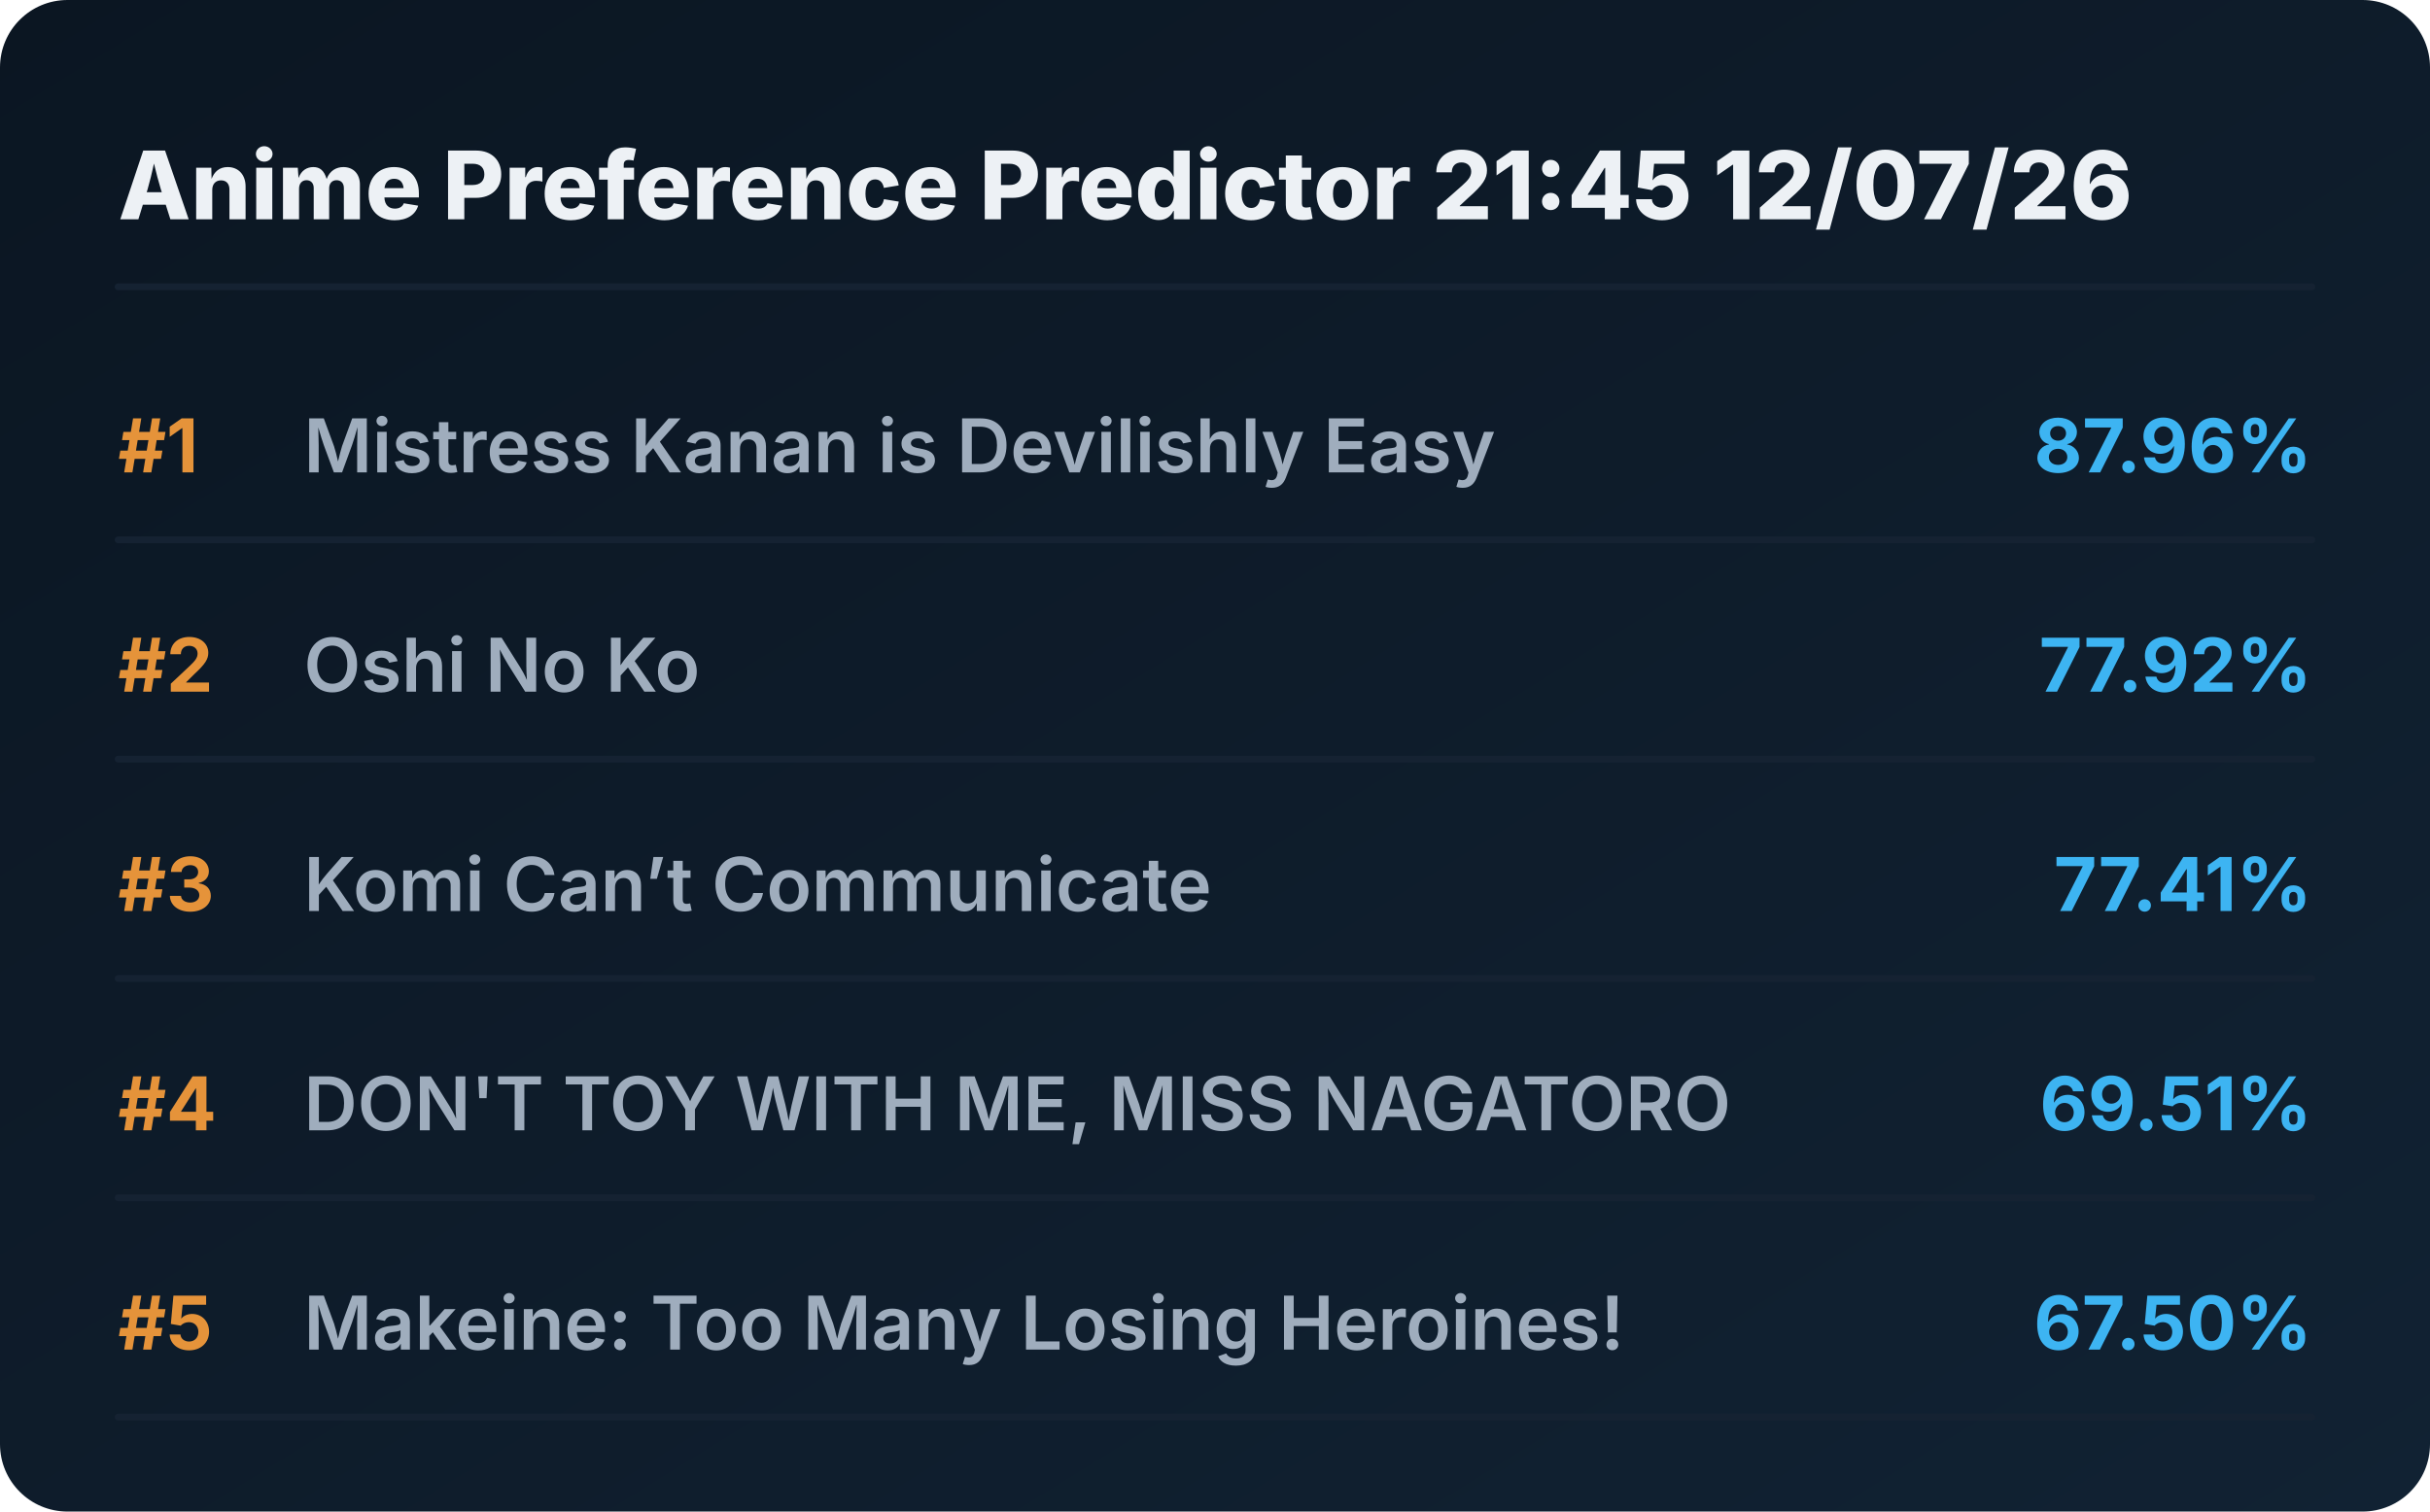
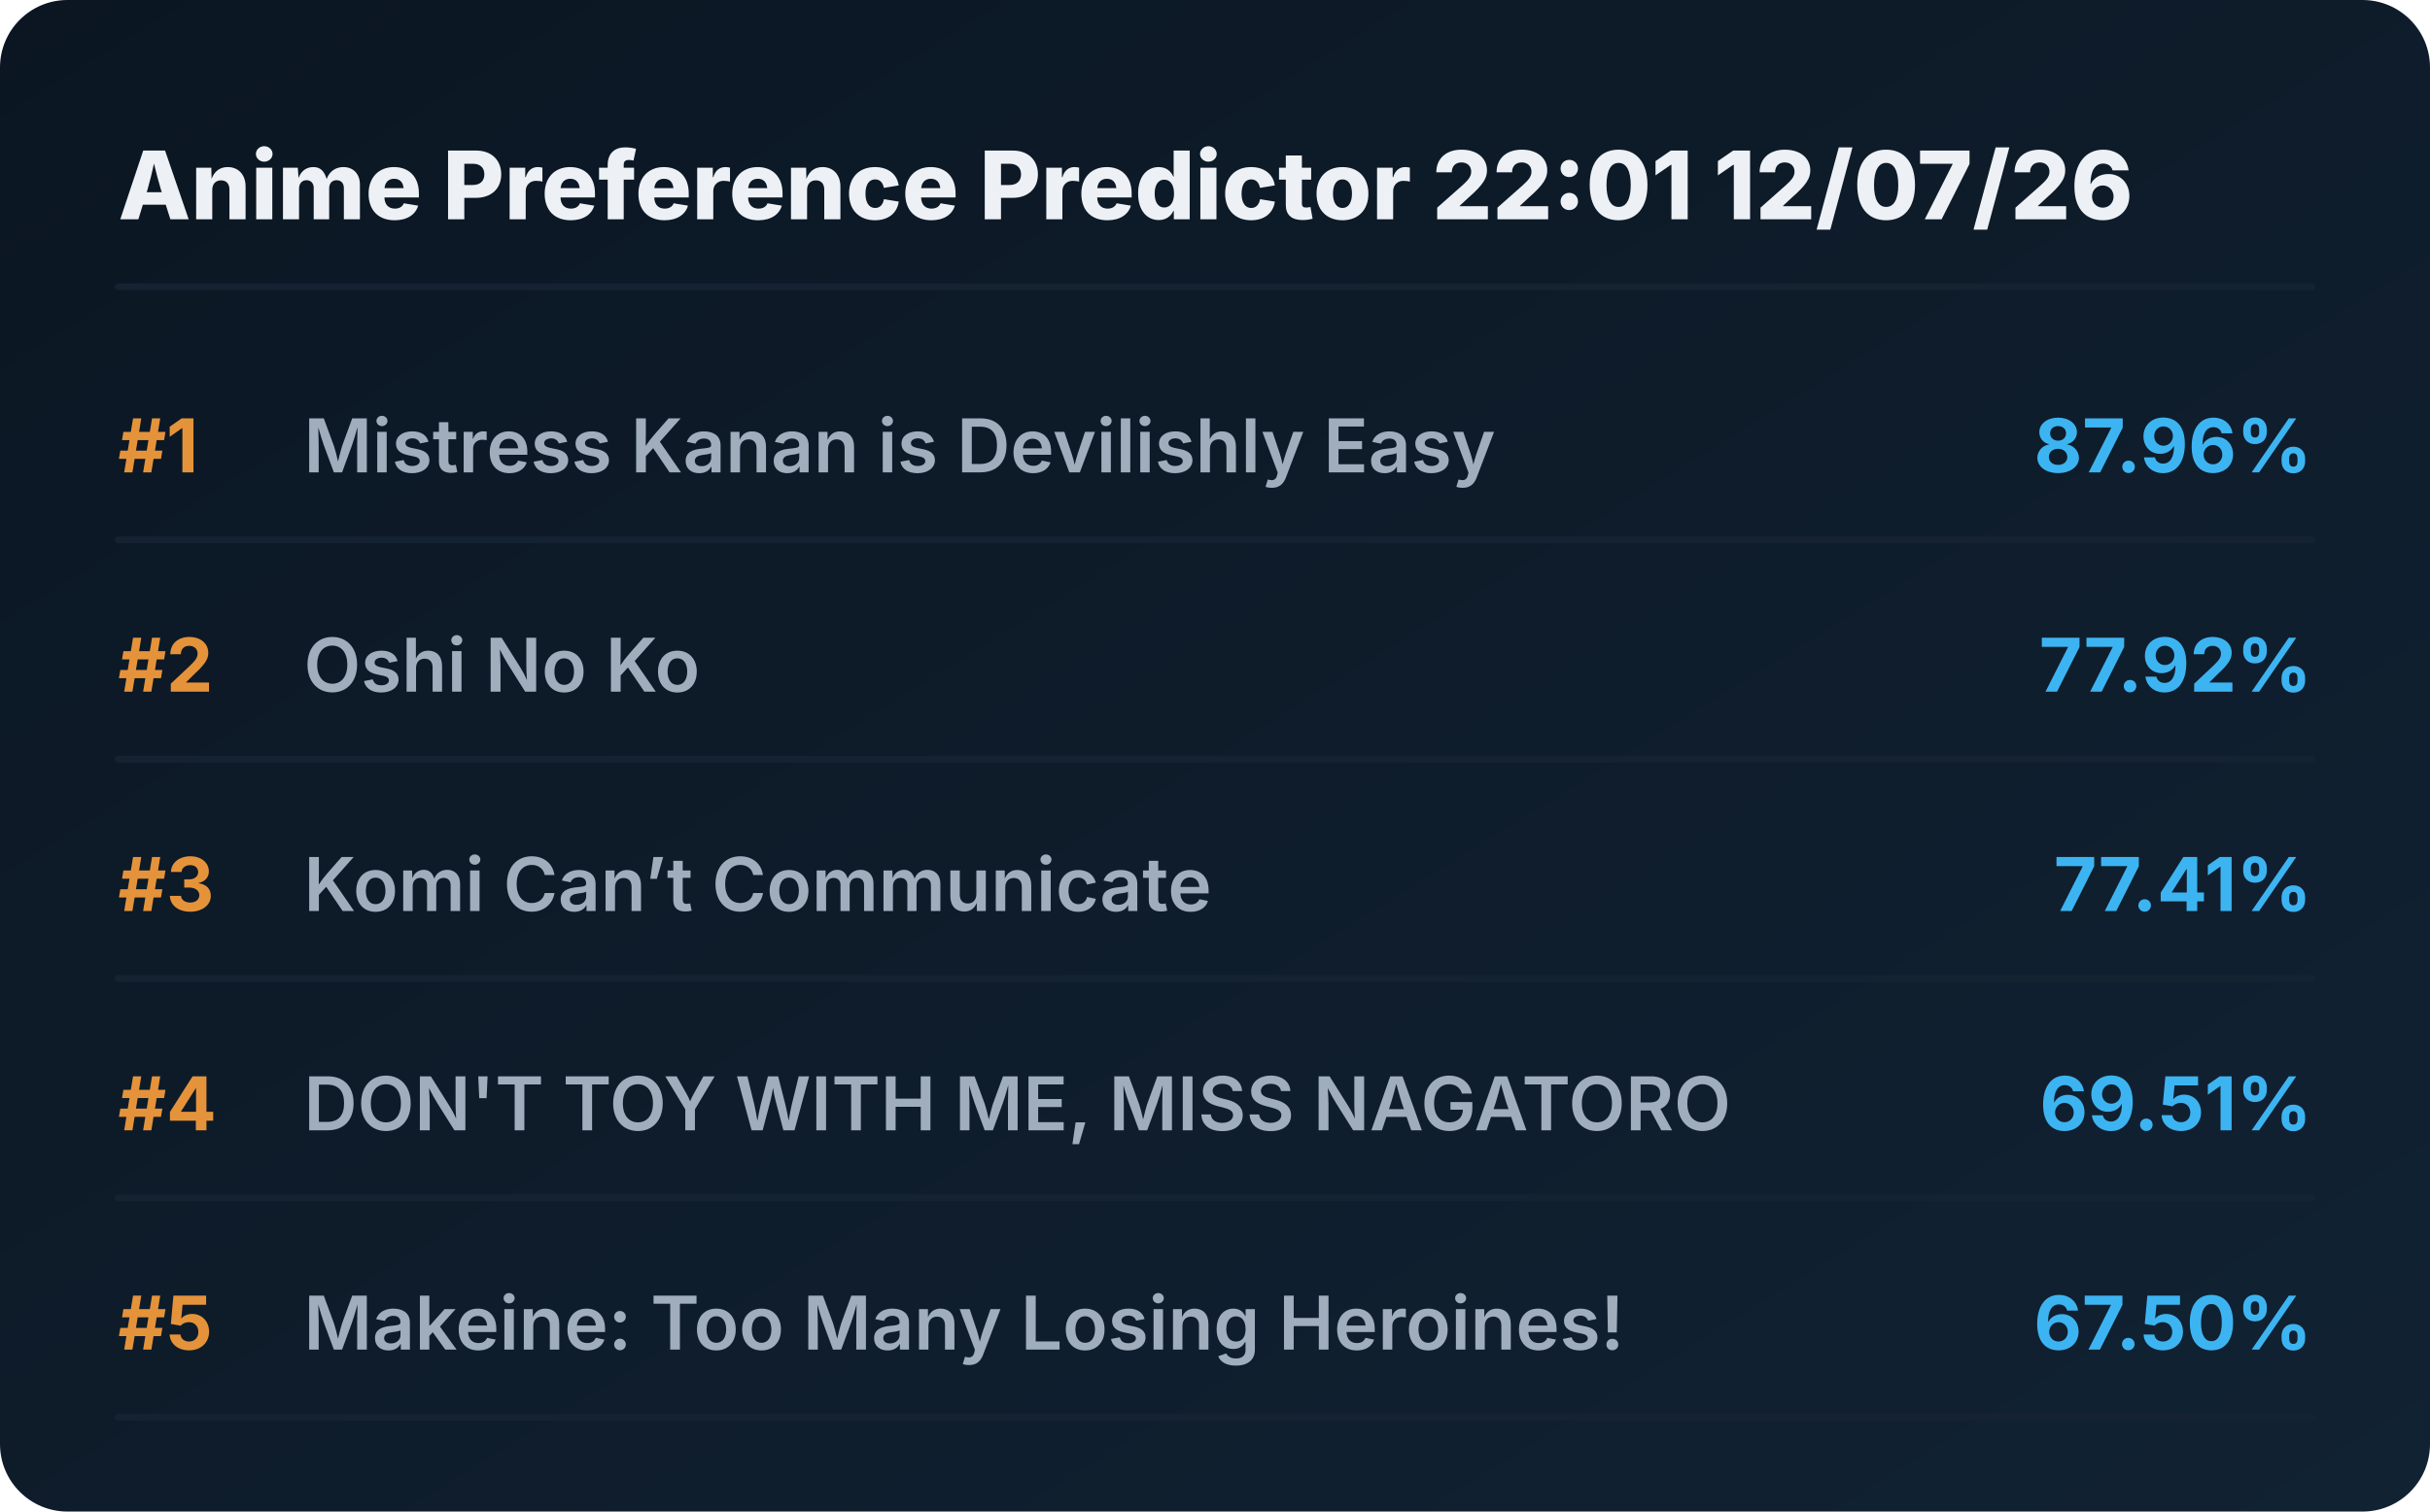
<svg xmlns="http://www.w3.org/2000/svg" viewBox="0 0 720 448" preserveAspectRatio="xMidYMid meet" style="width: 100%; height: auto; max-width: 720px;">
  <defs>
    <linearGradient id="boxGrad" x1="0%" y1="0%" x2="100%" y2="100%">
      <stop offset="0%" stop-color="#0b1622" />
      <stop offset="100%" stop-color="#112233" />
    </linearGradient>
    <clipPath id="titleClip">
      <rect x="90" y="0" width="510" height="100%" />
    </clipPath>
  </defs>
  <style>
    .bg { fill: url(#boxGrad); rx: 20px; }
    .header { font-family: 'Overpass', 'Inter', system-ui, sans-serif; font-weight: 800; font-size: 28px; fill: #edf1f5; }
    .rank { font-family: 'Overpass', 'Inter', system-ui, sans-serif; font-weight: 700; font-size: 22px; fill: #e5933a; }
    .title { font-family: 'Overpass', 'Inter', system-ui, sans-serif; font-weight: 600; font-size: 22px; fill: #9fadbd; }
    .score { font-family: 'Overpass', 'Inter', system-ui, sans-serif; font-weight: 700; font-size: 22px; fill: #3db4f2; }
    .line { stroke: #152232; stroke-width: 2; stroke-linecap: round; }
  </style>
  <rect class="bg" width="720" height="448" />
-   <text x="35" y="65" class="header">Anime Preference Predictor 21:45 12/07/26</text>
+   <text x="35" y="65" class="header">Anime Preference Predictor 22:01 12/07/26</text>
  <line x1="35" y1="85" x2="685" y2="85" class="line" />
  <g transform="translate(0, 0)">
    <text x="35" y="140" class="rank">#1</text>
    <text x="90" y="140" class="title">Mistress Kanan is Devilishly Easy</text>
    <text x="685" y="140" class="score" text-anchor="end">87.96%</text>
    <line x1="35" y1="160" x2="685" y2="160" class="line" />
  </g>
  <g transform="translate(0, 65)">
    <text x="35" y="140" class="rank">#2</text>
    <text x="90" y="140" class="title">Oshi No Ko</text>
    <text x="685" y="140" class="score" text-anchor="end">77.92%</text>
    <line x1="35" y1="160" x2="685" y2="160" class="line" />
  </g>
  <g transform="translate(0, 130)">
    <text x="35" y="140" class="rank">#3</text>
    <text x="90" y="140" class="title">Komi Can’t Communicate</text>
    <text x="685" y="140" class="score" text-anchor="end">77.41%</text>
    <line x1="35" y1="160" x2="685" y2="160" class="line" />
  </g>
  <g transform="translate(0, 195)">
    <text x="35" y="140" class="rank">#4</text>
    <text x="90" y="140" class="title">DON'T TOY WITH ME, MISS NAGATORO</text>
    <text x="685" y="140" class="score" text-anchor="end">69.51%</text>
    <line x1="35" y1="160" x2="685" y2="160" class="line" />
  </g>
  <g transform="translate(0, 260)">
    <text x="35" y="140" class="rank">#5</text>
    <text x="90" y="140" class="title">Makeine: Too Many Losing Heroines!</text>
    <text x="685" y="140" class="score" text-anchor="end">67.50%</text>
    <line x1="35" y1="160" x2="685" y2="160" class="line" />
  </g>
</svg>
